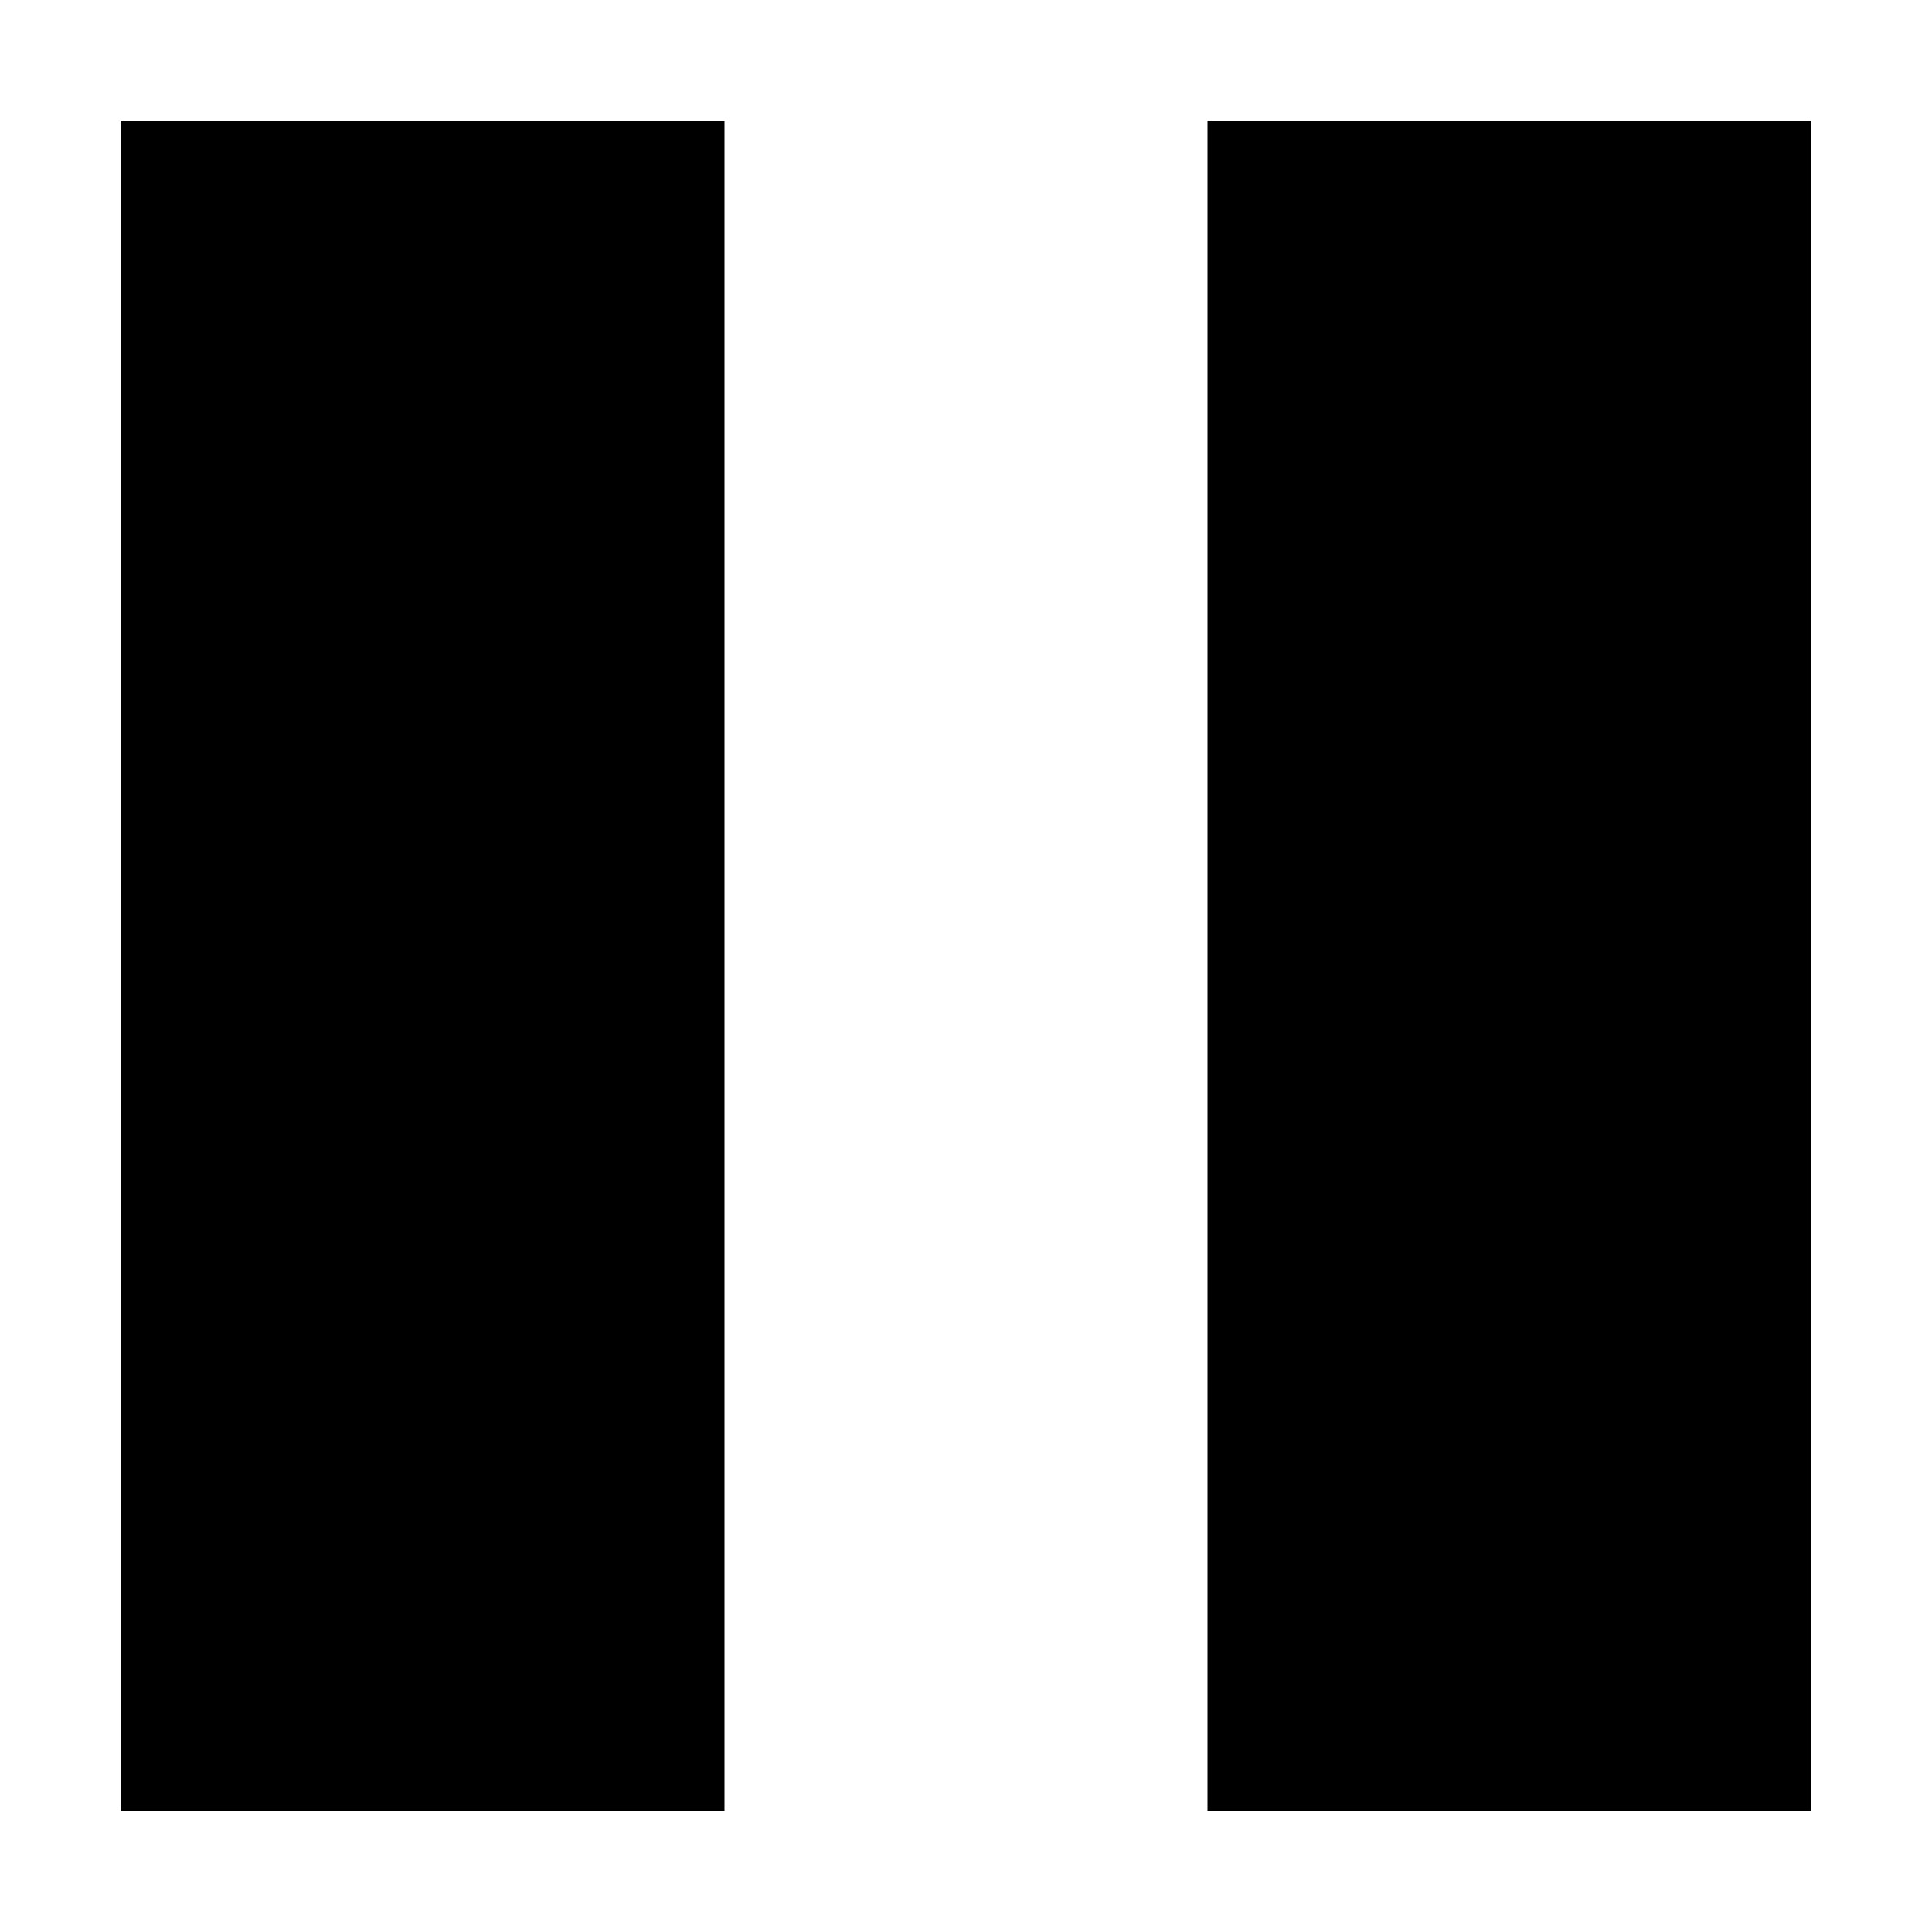
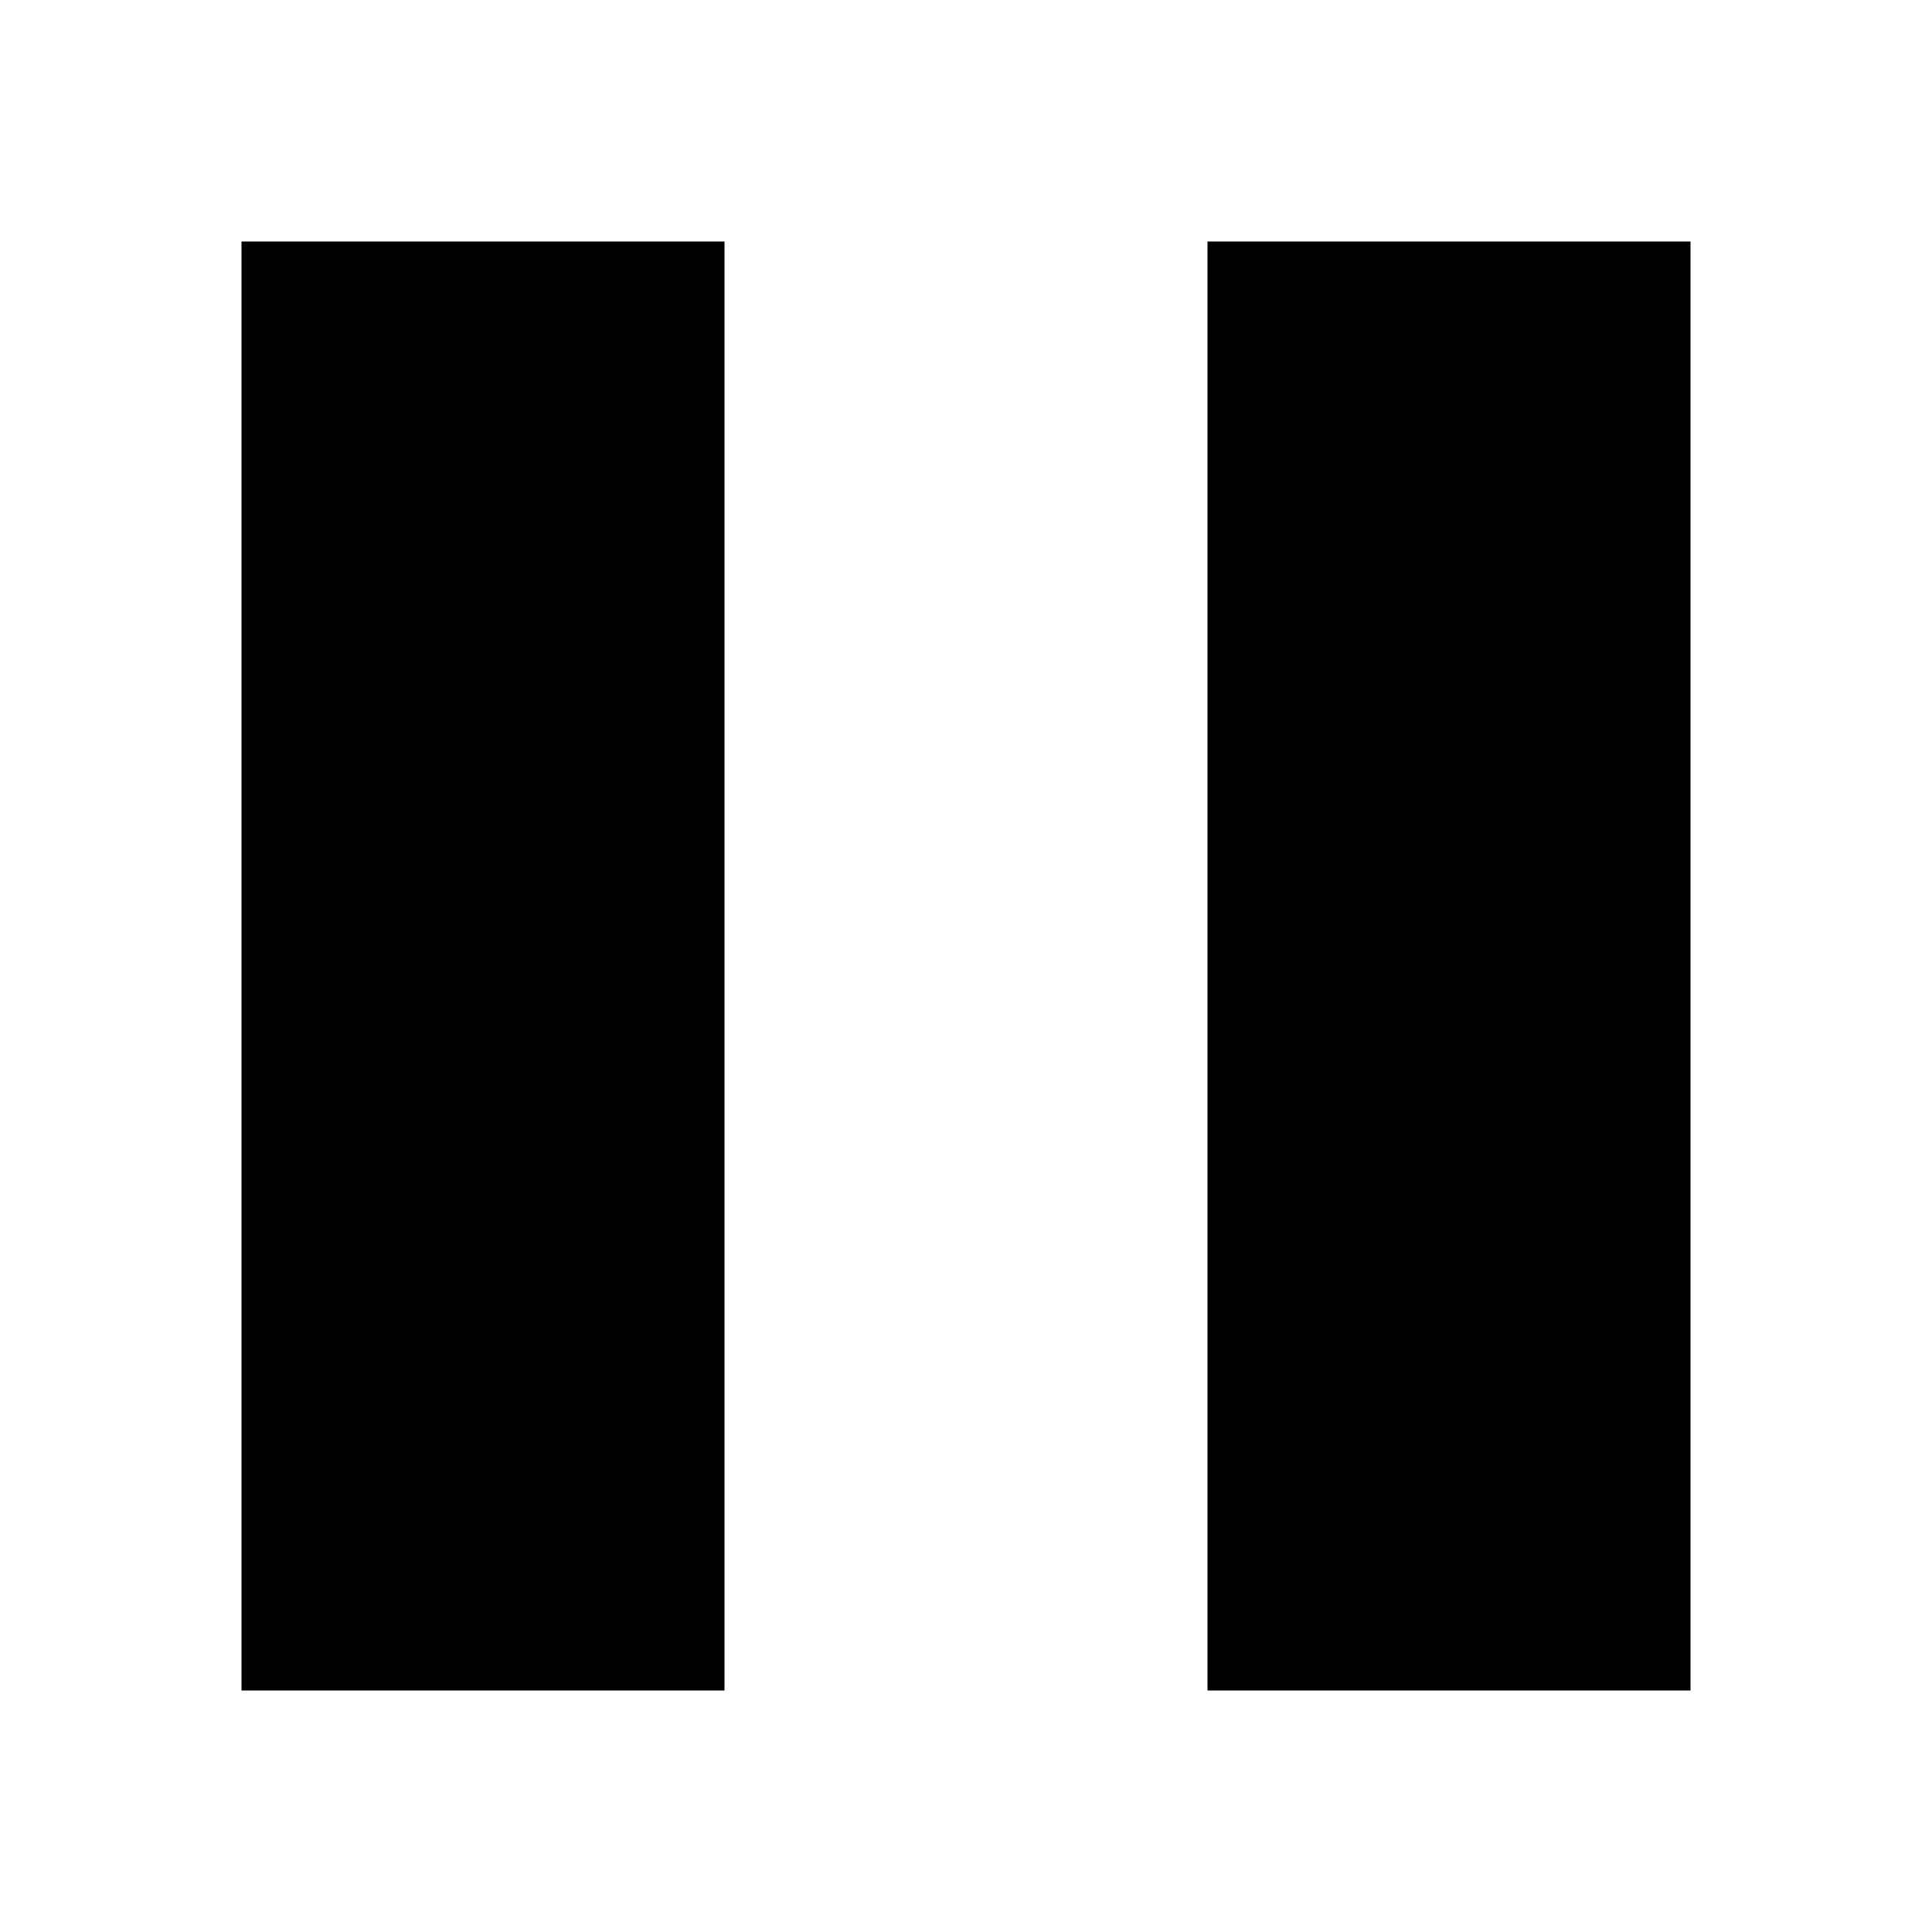
- <svg xmlns="http://www.w3.org/2000/svg" width="32" height="32" viewBox="0 0 32 32">
-   <rect x="2" y="2" width="10" height="28" />
-   <rect x="20" y="2" width="10" height="28" />
+ <svg xmlns="http://www.w3.org/2000/svg" id="pause" class="plangular-icon plangular-icon-pause" viewBox="0 0 32 32" width="32" height="32" y="64">
+   <path d="M4 4 H12 V28 H4 z M20 4 H28 V28 H20 z" />
</svg>
